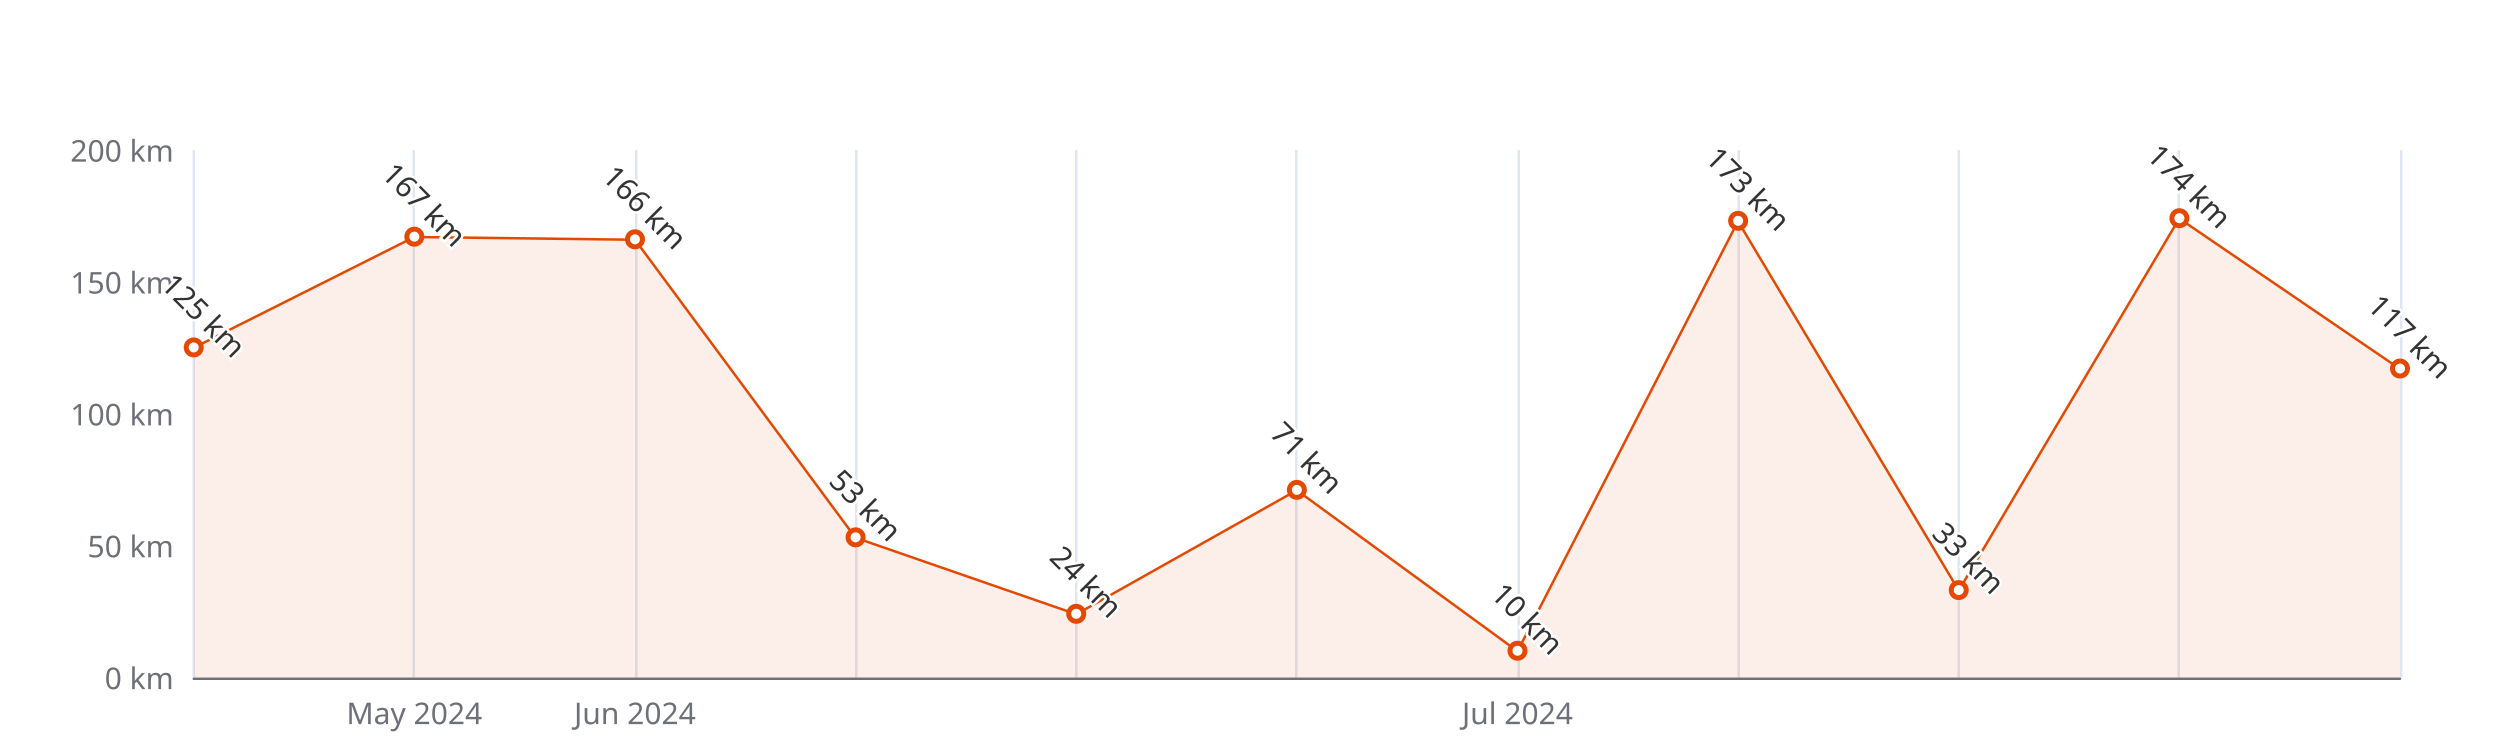
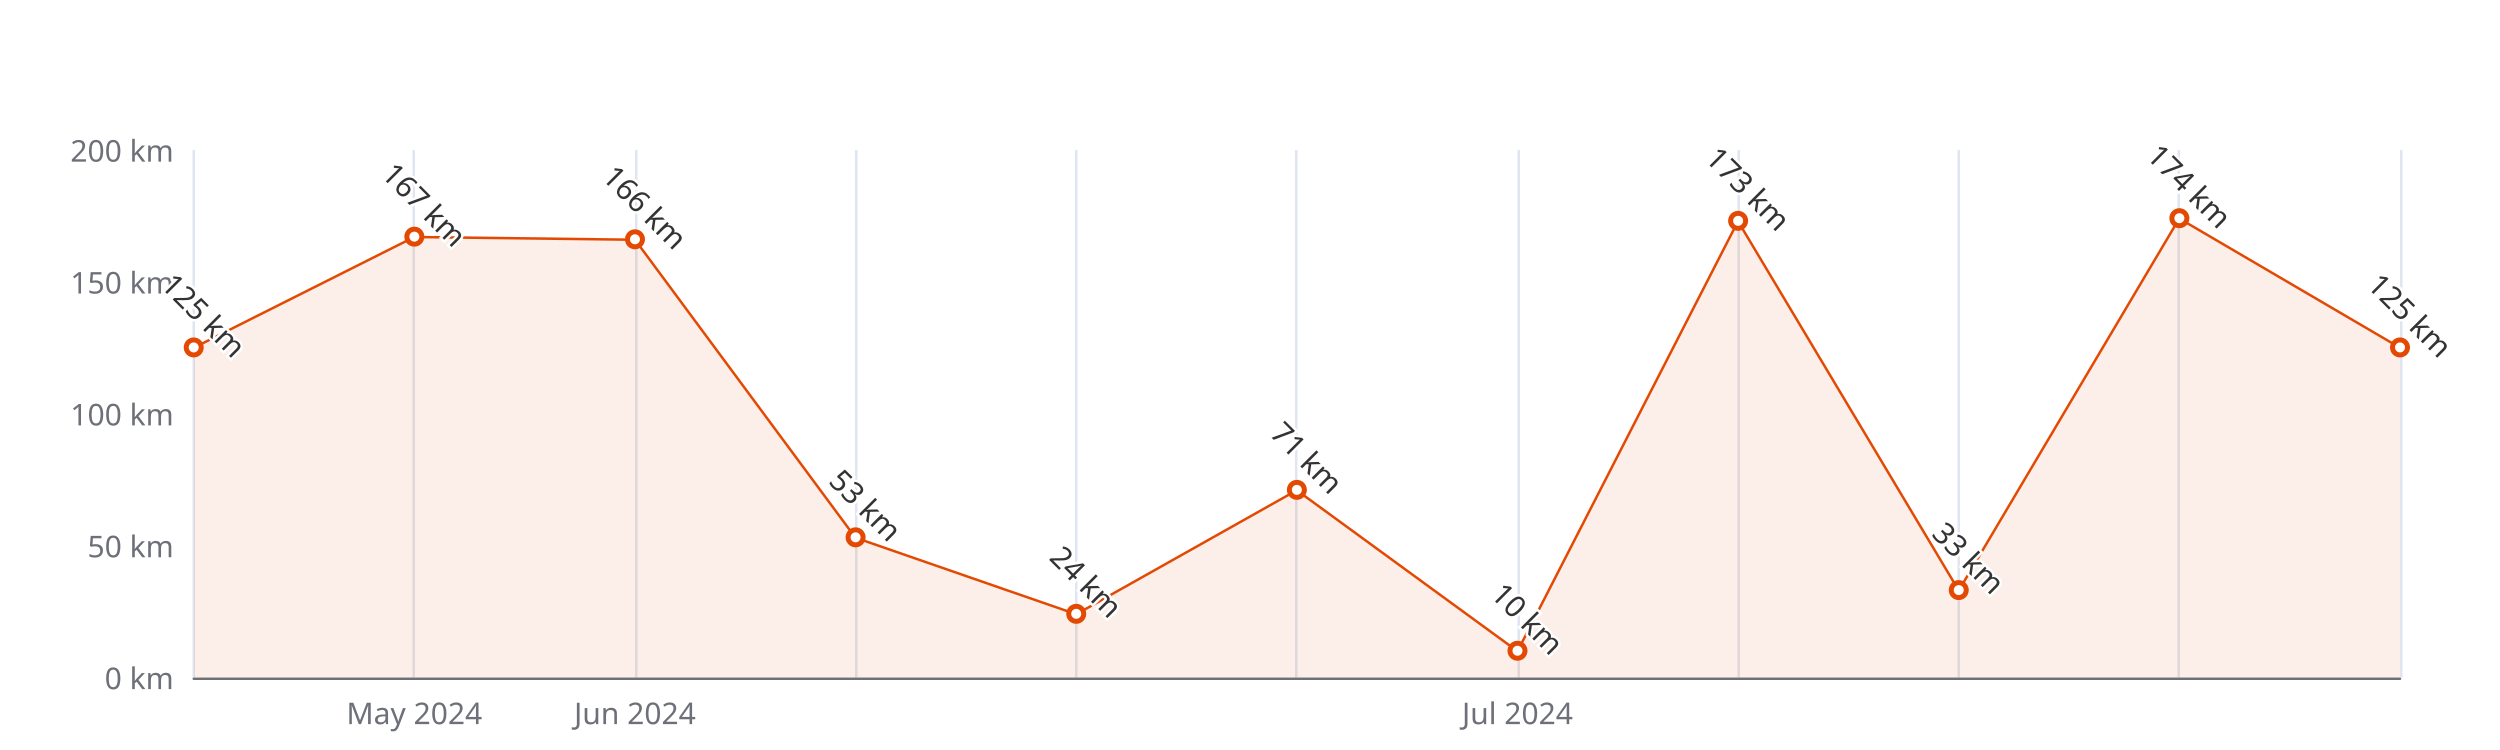
<svg xmlns="http://www.w3.org/2000/svg" width="1000" height="300" version="1.1" baseProfile="full" viewBox="0 0 1000 300">
  <rect width="1000" height="300" x="0" y="0" id="0" fill="#ffffff" />
  <path d="M77.5 60L77.5 271" fill="none" stroke="#E0E6F1" />
  <path d="M165.5 60L165.5 271" fill="none" stroke="#E0E6F1" />
  <path d="M254.5 60L254.5 271" fill="none" stroke="#E0E6F1" />
  <path d="M342.5 60L342.5 271" fill="none" stroke="#E0E6F1" />
  <path d="M430.5 60L430.5 271" fill="none" stroke="#E0E6F1" />
  <path d="M518.5 60L518.5 271" fill="none" stroke="#E0E6F1" />
  <path d="M607.5 60L607.5 271" fill="none" stroke="#E0E6F1" />
  <path d="M695.5 60L695.5 271" fill="none" stroke="#E0E6F1" />
  <path d="M783.5 60L783.5 271" fill="none" stroke="#E0E6F1" />
  <path d="M871.5 60L871.5 271" fill="none" stroke="#E0E6F1" />
  <path d="M960.5 60L960.5 271" fill="none" stroke="#E0E6F1" />
  <path d="M77.5 271.5L960 271.5" fill="none" stroke="#6E7079" stroke-linecap="round" />
  <text dominant-baseline="central" text-anchor="end" style="font-size:12px;font-family:sans-serif;" xml:space="preserve" transform="translate(69.48 271)" fill="#6E7079">0 km</text>
  <text dominant-baseline="central" text-anchor="end" style="font-size:12px;font-family:sans-serif;" xml:space="preserve" transform="translate(69.48 218.25)" fill="#6E7079">50 km</text>
  <text dominant-baseline="central" text-anchor="end" style="font-size:12px;font-family:sans-serif;" xml:space="preserve" transform="translate(69.48 165.5)" fill="#6E7079">100 km</text>
  <text dominant-baseline="central" text-anchor="end" style="font-size:12px;font-family:sans-serif;" xml:space="preserve" transform="translate(69.48 112.75)" fill="#6E7079">150 km</text>
  <text dominant-baseline="central" text-anchor="end" style="font-size:12px;font-family:sans-serif;" xml:space="preserve" transform="translate(69.48 60)" fill="#6E7079">200 km</text>
  <text dominant-baseline="central" text-anchor="middle" style="font-size:12px;font-family:sans-serif;" xml:space="preserve" y="6" transform="translate(165.732 279)" fill="#6E7079">May 2024</text>
  <text dominant-baseline="central" text-anchor="middle" style="font-size:12px;font-family:sans-serif;" xml:space="preserve" y="6" transform="translate(253.984 279)" fill="#6E7079">Jun 2024</text>
  <text dominant-baseline="central" text-anchor="middle" style="font-size:12px;font-family:sans-serif;" xml:space="preserve" y="6" transform="translate(606.992 279)" fill="#6E7079">Jul 2024</text>
  <g clip-path="url(#zr5-c0)">
-     <path d="M77.5 139.1L165.7 94.8L254 95.9L342.2 215.1L430.5 245.7L518.7 196.1L607 260.5L695.2 88.5L783.5 236.2L871.7 87.4L960 147.6L960 271L871.7 271L783.5 271L695.2 271L607 271L518.7 271L430.5 271L342.2 271L254 271L165.7 271L77.5 271Z" fill="rgb(227,73,2)" fill-opacity="0.09" />
-     <path d="M77.5 139.1L165.7 94.8L254 95.9L342.2 215.1L430.5 245.7L518.7 196.1L607 260.5L695.2 88.5L783.5 236.2L871.7 87.4L960 147.6" fill="none" stroke="#E34902" stroke-linejoin="bevel" />
+     <path d="M77.5 139.1L165.7 94.8L254 95.9L342.2 215.1L430.5 245.7L518.7 196.1L607 260.5L695.2 88.5L783.5 236.2L871.7 87.4L960 139.1L960 271L871.7 271L783.5 271L695.2 271L607 271L518.7 271L430.5 271L342.2 271L254 271L165.7 271L77.5 271Z" fill="rgb(227,73,2)" fill-opacity="0.09" />
+     <path d="M77.5 139.1L165.7 94.8L254 95.9L342.2 215.1L430.5 245.7L518.7 196.1L607 260.5L695.2 88.5L783.5 236.2L871.7 87.4L960 139.1" fill="none" stroke="#E34902" stroke-linejoin="bevel" />
  </g>
  <path d="M1 0A1 1 0 1 1 1 -0.1A1 1 0 0 1 1 0" transform="matrix(3,0,0,3,77.48,139.125)" fill="#fff" stroke="#E34902" stroke-width="0.667" />
  <path d="M1 0A1 1 0 1 1 1 -0.1A1 1 0 0 1 1 0" transform="matrix(3,0,0,3,165.732,94.815)" fill="#fff" stroke="#E34902" stroke-width="0.667" />
  <path d="M1 0A1 1 0 1 1 1 -0.1A1 1 0 0 1 1 0" transform="matrix(3,0,0,3,253.984,95.87)" fill="#fff" stroke="#E34902" stroke-width="0.667" />
  <path d="M1 0A1 1 0 1 1 1 -0.1A1 1 0 0 1 1 0" transform="matrix(3,0,0,3,342.236,215.085)" fill="#fff" stroke="#E34902" stroke-width="0.667" />
  <path d="M1 0A1 1 0 1 1 1 -0.1A1 1 0 0 1 1 0" transform="matrix(3,0,0,3,430.488,245.68)" fill="#fff" stroke="#E34902" stroke-width="0.667" />
  <path d="M1 0A1 1 0 1 1 1 -0.1A1 1 0 0 1 1 0" transform="matrix(3,0,0,3,518.74,196.095)" fill="#fff" stroke="#E34902" stroke-width="0.667" />
  <path d="M1 0A1 1 0 1 1 1 -0.1A1 1 0 0 1 1 0" transform="matrix(3,0,0,3,606.992,260.45)" fill="#fff" stroke="#E34902" stroke-width="0.667" />
  <path d="M1 0A1 1 0 1 1 1 -0.1A1 1 0 0 1 1 0" transform="matrix(3,0,0,3,695.244,88.485)" fill="#fff" stroke="#E34902" stroke-width="0.667" />
  <path d="M1 0A1 1 0 1 1 1 -0.1A1 1 0 0 1 1 0" transform="matrix(3,0,0,3,783.496,236.185)" fill="#fff" stroke="#E34902" stroke-width="0.667" />
  <path d="M1 0A1 1 0 1 1 1 -0.1A1 1 0 0 1 1 0" transform="matrix(3,0,0,3,871.748,87.43)" fill="#fff" stroke="#E34902" stroke-width="0.667" />
-   <path d="M1 0A1 1 0 1 1 1 -0.1A1 1 0 0 1 1 0" transform="matrix(3,0,0,3,960,147.565)" fill="#fff" stroke="#E34902" stroke-width="0.667" />
+   <path d="M1 0A1 1 0 1 1 1 -0.1A1 1 0 0 1 1 0" transform="matrix(3,0,0,3,960,139.125)" fill="#fff" stroke="#E34902" stroke-width="0.667" />
  <text dominant-baseline="central" text-anchor="middle" style="font-size:12px;font-family:sans-serif;" xml:space="preserve" y="-6" transform="matrix(0.707,0.707,-0.707,0.707,77.48,130.125)" fill="#333" stroke="rgb(255,255,255)" stroke-width="2" paint-order="stroke" stroke-miterlimit="2">125 km</text>
  <text dominant-baseline="central" text-anchor="middle" style="font-size:12px;font-family:sans-serif;" xml:space="preserve" y="-6" transform="matrix(0.707,0.707,-0.707,0.707,165.732,85.815)" fill="#333" stroke="rgb(255,255,255)" stroke-width="2" paint-order="stroke" stroke-miterlimit="2">167 km</text>
  <text dominant-baseline="central" text-anchor="middle" style="font-size:12px;font-family:sans-serif;" xml:space="preserve" y="-6" transform="matrix(0.707,0.707,-0.707,0.707,253.984,86.87)" fill="#333" stroke="rgb(255,255,255)" stroke-width="2" paint-order="stroke" stroke-miterlimit="2">166 km</text>
  <text dominant-baseline="central" text-anchor="middle" style="font-size:12px;font-family:sans-serif;" xml:space="preserve" y="-6" transform="matrix(0.707,0.707,-0.707,0.707,342.236,206.085)" fill="#333" stroke="rgb(255,255,255)" stroke-width="2" paint-order="stroke" stroke-miterlimit="2">53 km</text>
  <text dominant-baseline="central" text-anchor="middle" style="font-size:12px;font-family:sans-serif;" xml:space="preserve" y="-6" transform="matrix(0.707,0.707,-0.707,0.707,430.488,236.68)" fill="#333" stroke="rgb(255,255,255)" stroke-width="2" paint-order="stroke" stroke-miterlimit="2">24 km</text>
  <text dominant-baseline="central" text-anchor="middle" style="font-size:12px;font-family:sans-serif;" xml:space="preserve" y="-6" transform="matrix(0.707,0.707,-0.707,0.707,518.74,187.095)" fill="#333" stroke="rgb(255,255,255)" stroke-width="2" paint-order="stroke" stroke-miterlimit="2">71 km</text>
  <text dominant-baseline="central" text-anchor="middle" style="font-size:12px;font-family:sans-serif;" xml:space="preserve" y="-6" transform="matrix(0.707,0.707,-0.707,0.707,606.992,251.45)" fill="#333" stroke="rgb(255,255,255)" stroke-width="2" paint-order="stroke" stroke-miterlimit="2">10 km</text>
  <text dominant-baseline="central" text-anchor="middle" style="font-size:12px;font-family:sans-serif;" xml:space="preserve" y="-6" transform="matrix(0.707,0.707,-0.707,0.707,695.244,79.485)" fill="#333" stroke="rgb(255,255,255)" stroke-width="2" paint-order="stroke" stroke-miterlimit="2">173 km</text>
  <text dominant-baseline="central" text-anchor="middle" style="font-size:12px;font-family:sans-serif;" xml:space="preserve" y="-6" transform="matrix(0.707,0.707,-0.707,0.707,783.496,227.185)" fill="#333" stroke="rgb(255,255,255)" stroke-width="2" paint-order="stroke" stroke-miterlimit="2">33 km</text>
  <text dominant-baseline="central" text-anchor="middle" style="font-size:12px;font-family:sans-serif;" xml:space="preserve" y="-6" transform="matrix(0.707,0.707,-0.707,0.707,871.748,78.43)" fill="#333" stroke="rgb(255,255,255)" stroke-width="2" paint-order="stroke" stroke-miterlimit="2">174 km</text>
-   <text dominant-baseline="central" text-anchor="middle" style="font-size:12px;font-family:sans-serif;" xml:space="preserve" y="-6" transform="matrix(0.707,0.707,-0.707,0.707,960,138.565)" fill="#333" stroke="rgb(255,255,255)" stroke-width="2" paint-order="stroke" stroke-miterlimit="2">117 km</text>
+   <text dominant-baseline="central" text-anchor="middle" style="font-size:12px;font-family:sans-serif;" xml:space="preserve" y="-6" transform="matrix(0.707,0.707,-0.707,0.707,960,130.125)" fill="#333" stroke="rgb(255,255,255)" stroke-width="2" paint-order="stroke" stroke-miterlimit="2">125 km</text>
  <defs>
    <clipPath id="zr5-c0">
      <path d="M76 59.5l884 0l0 212l-884 0Z" fill="#000" />
    </clipPath>
  </defs>
</svg>
